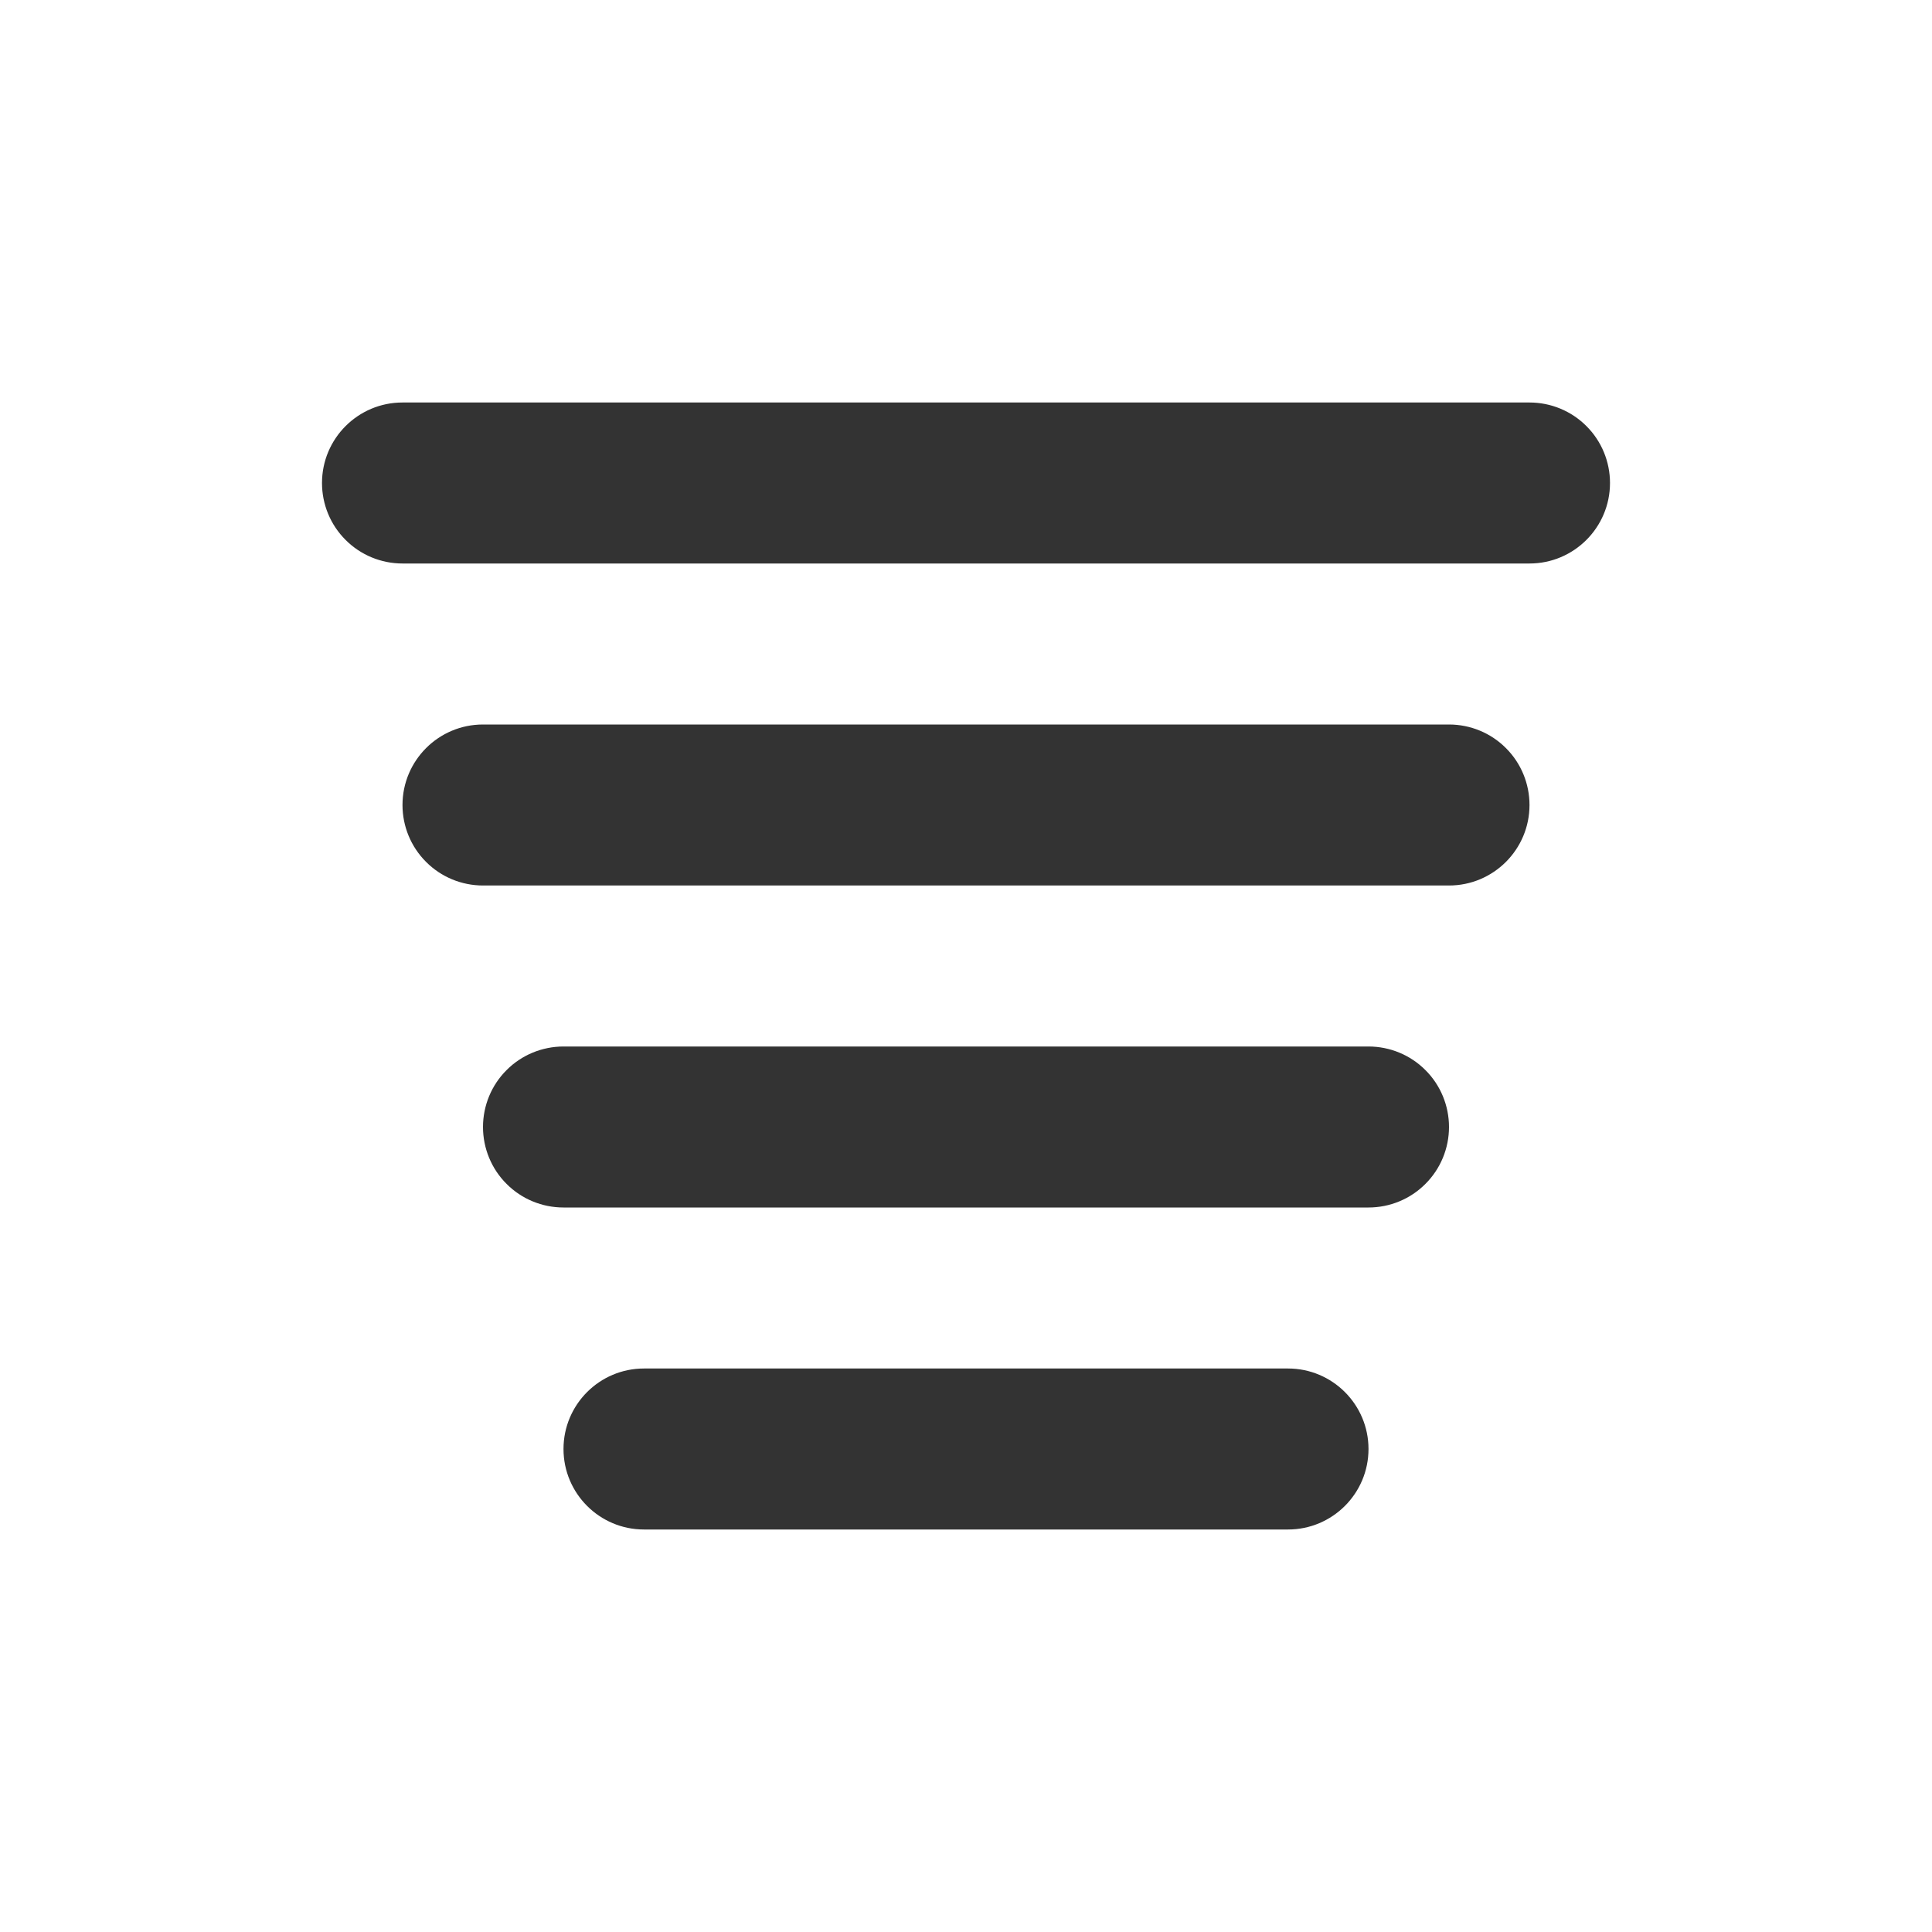
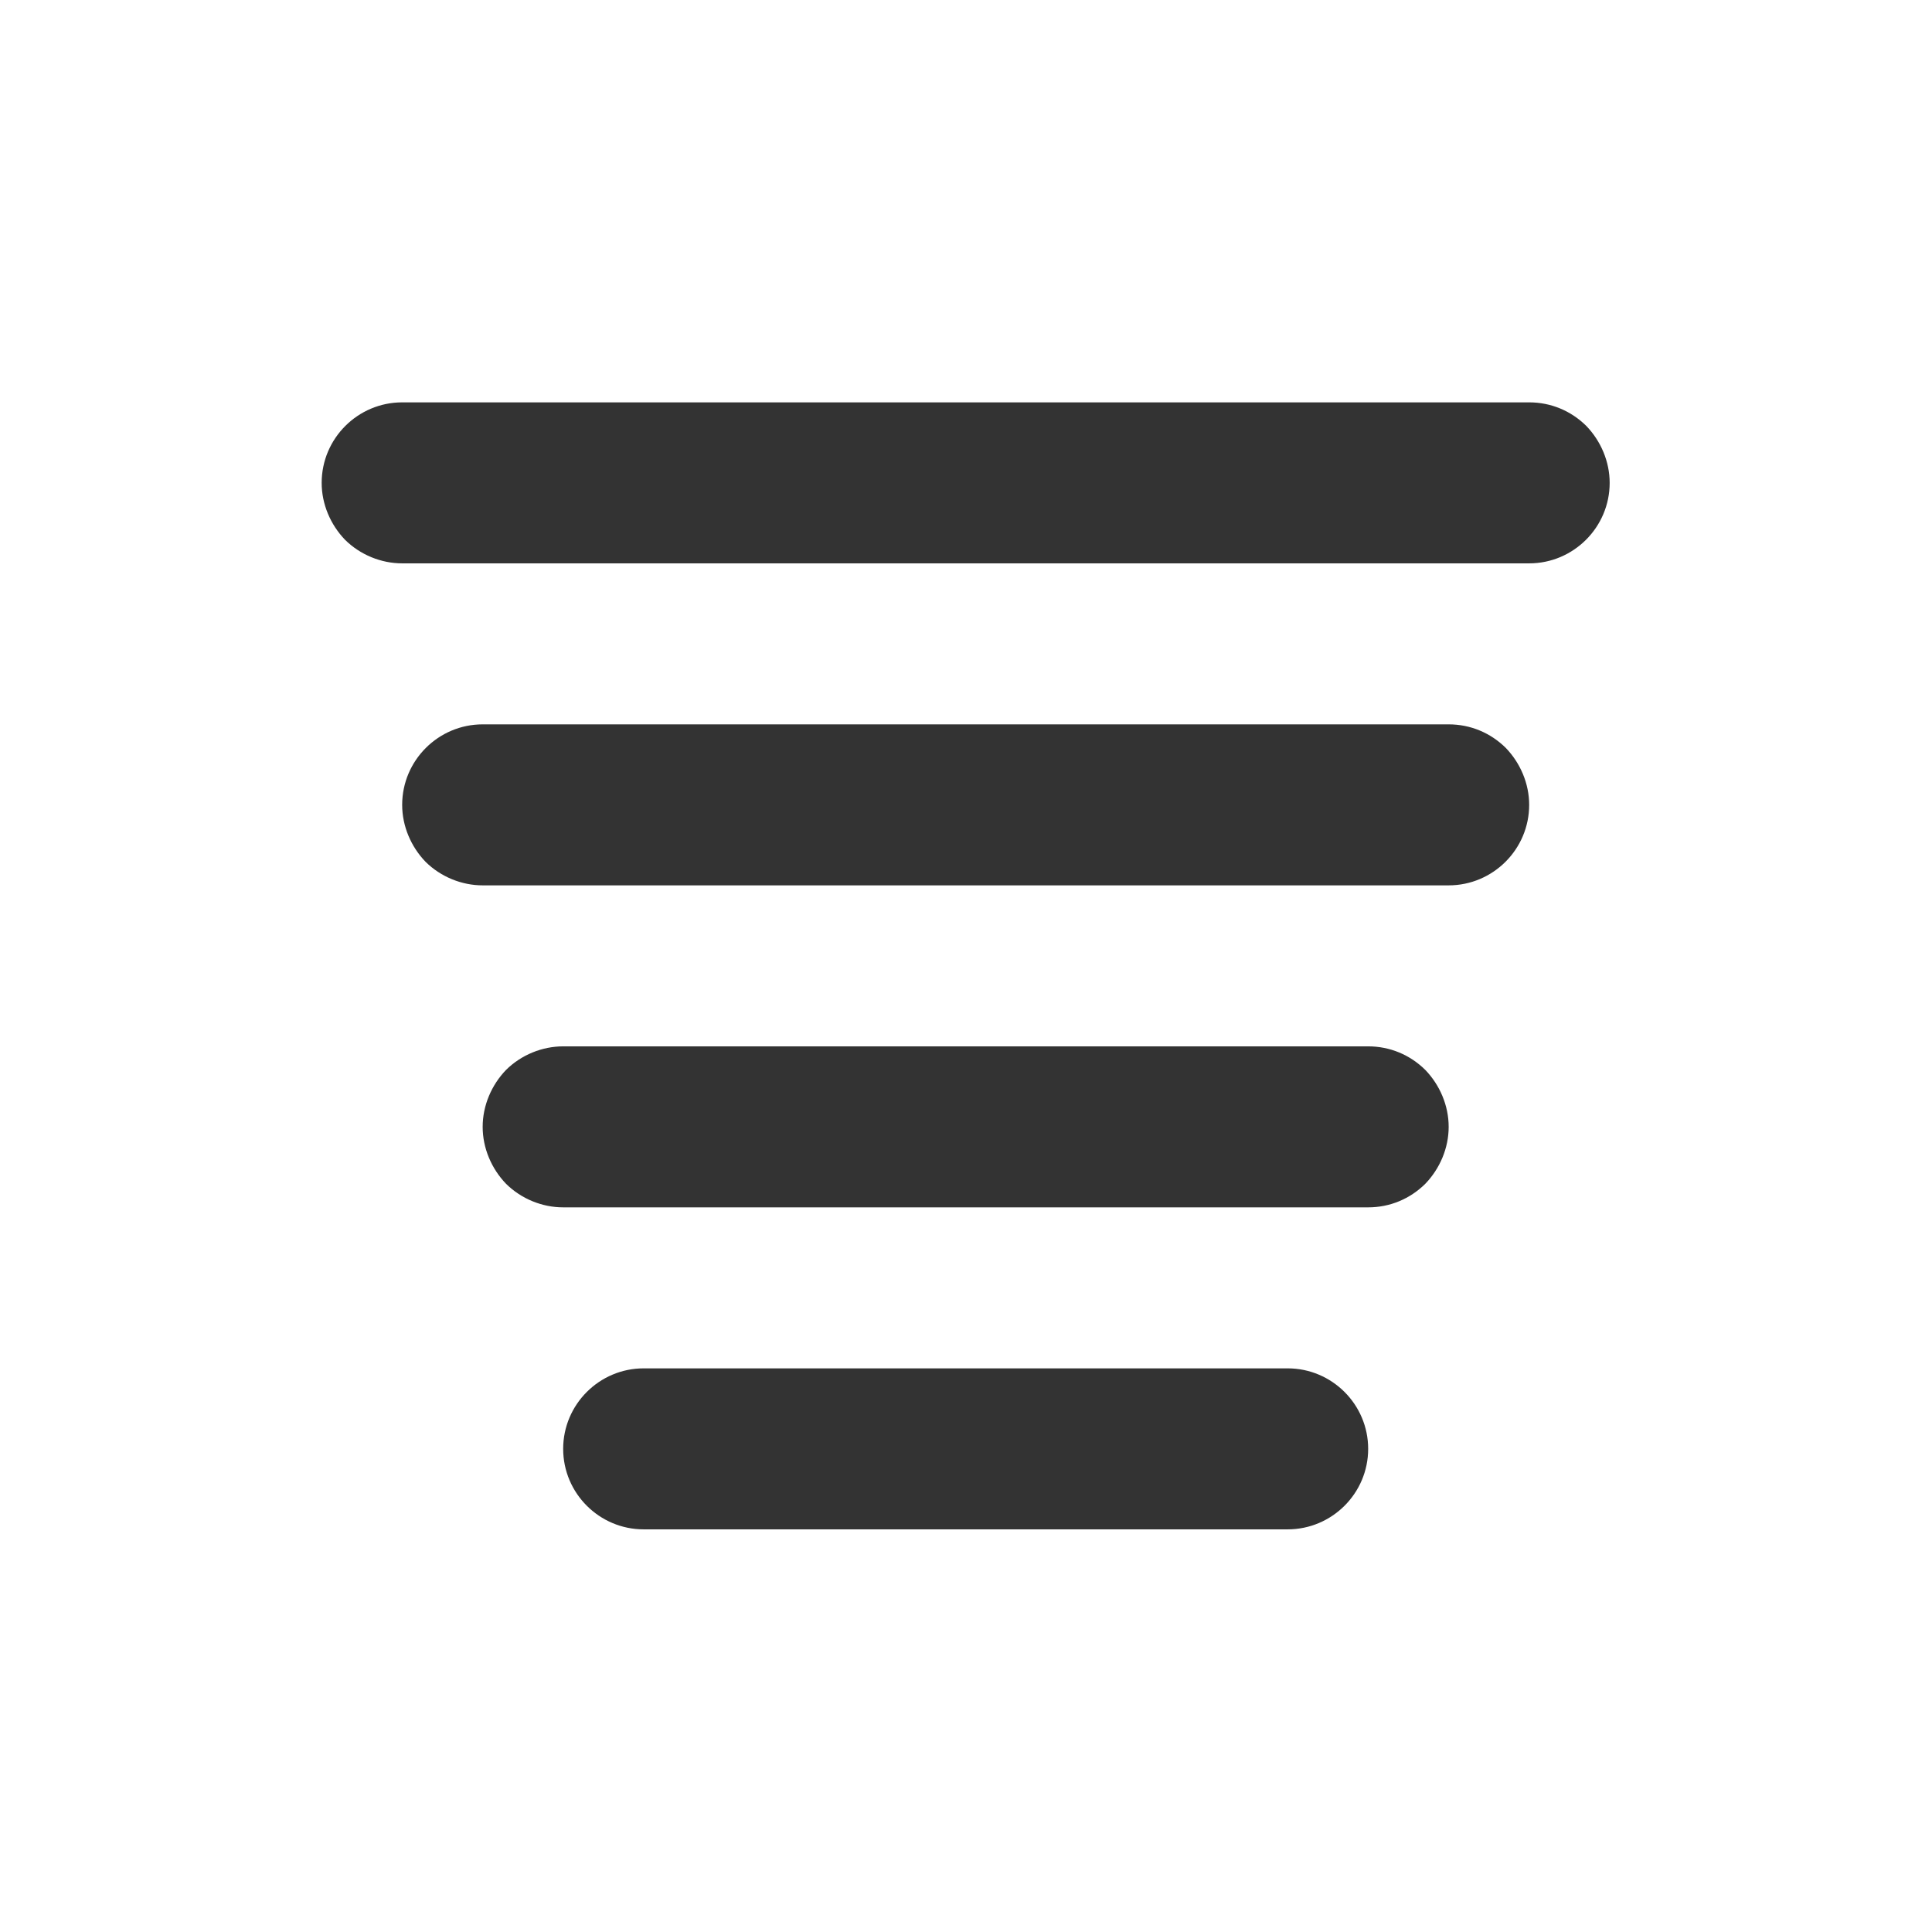
- <svg xmlns="http://www.w3.org/2000/svg" width="100%" height="100%" viewBox="0 0 24 24" version="1.1" xml:space="preserve" style="fill-rule:evenodd;clip-rule:evenodd;stroke-linejoin:round;stroke-miterlimit:1.414;">
-   <rect id="ui.regular.alignCenter" x="0" y="0" width="24" height="24" style="fill:none;" />
-   <path d="M7,18c0,-0.552 0.448,-1 1,-1c1.916,0 6.084,0 8,0c0.552,0 1,0.448 1,1c0,0.552 -0.448,1 -1,1c-1.916,0 -6.084,0 -8,0c-0.552,0 -1,-0.448 -1,-1c0,0 0,0 0,0Zm-1,-4c0,-0.265 0.105,-0.52 0.293,-0.707c0.187,-0.188 0.442,-0.293 0.707,-0.293c2.26,0 7.74,0 10,0c0.265,0 0.52,0.105 0.707,0.293c0.188,0.187 0.293,0.442 0.293,0.707c0,0.265 -0.105,0.52 -0.293,0.707c-0.187,0.188 -0.442,0.293 -0.707,0.293c-2.26,0 -7.74,0 -10,0c-0.265,0 -0.52,-0.105 -0.707,-0.293c-0.188,-0.187 -0.293,-0.442 -0.293,-0.707c0,0 0,0 0,0Zm-1,-4c0,-0.552 0.448,-1 1,-1c2.577,0 9.423,0 12,0c0.265,0 0.52,0.105 0.707,0.293c0.188,0.187 0.293,0.442 0.293,0.707c0,0.552 -0.448,1 -1,1c-2.577,0 -9.423,0 -12,0c-0.265,0 -0.52,-0.105 -0.707,-0.293c-0.188,-0.187 -0.293,-0.442 -0.293,-0.707c0,0 0,0 0,0Zm-1,-4c0,-0.552 0.448,-1 1,-1c2.873,0 11.127,0 14,0c0.265,0 0.52,0.105 0.707,0.293c0.188,0.187 0.293,0.442 0.293,0.707c0,0.552 -0.448,1 -1,1c-2.873,0 -11.127,0 -14,0c-0.265,0 -0.52,-0.105 -0.707,-0.293c-0.188,-0.187 -0.293,-0.442 -0.293,-0.707c0,0 0,0 0,0Z" style="fill:#333;" />
+ <svg xmlns="http://www.w3.org/2000/svg" width="24px" height="24px" version="1.1" xml:space="preserve" style="fill-rule:evenodd;clip-rule:evenodd;stroke-linejoin:round;stroke-miterlimit:1.414;">
+   <g transform="matrix(1,0,0,1,-1919,-558)">
+     <g id="ui.regular.alignCenter" transform="matrix(0.800768,0,0,0.984948,1919,558)">
+       <rect x="0" y="0" width="29.971" height="24.367" style="fill:none;" />
+       <g transform="matrix(1.2488,0,0,1.01528,-2336.51,-566.528)">
+         <path d="M1878,576C1878,575.448 1878.45,575 1879,575C1880.92,575 1885.08,575 1887,575C1887.55,575 1888,575.448 1888,576C1888,576.552 1887.55,577 1887,577C1885.08,577 1880.92,577 1879,577C1878.45,577 1878,576.552 1878,576C1878,576 1878,576 1878,576ZM1877,572C1877,571.735 1877.11,571.48 1877.29,571.293C1877.48,571.105 1877.74,571 1878,571C1880.26,571 1885.74,571 1888,571C1888.27,571 1888.52,571.105 1888.71,571.293C1888.89,571.48 1889,571.735 1889,572C1889,572.265 1888.89,572.52 1888.71,572.707C1888.52,572.895 1888.27,573 1888,573C1885.74,573 1880.26,573 1878,573C1877.74,573 1877.48,572.895 1877.29,572.707C1877.11,572.52 1877,572.265 1877,572C1877,572 1877,572 1877,572ZM1876,568C1876,567.448 1876.45,567 1877,567C1879.58,567 1886.42,567 1889,567C1889.27,567 1889.52,567.105 1889.71,567.293C1889.89,567.48 1890,567.735 1890,568C1890,568.552 1889.55,569 1889,569C1886.42,569 1879.58,569 1877,569C1876.74,569 1876.48,568.895 1876.29,568.707C1876.11,568.52 1876,568.265 1876,568C1876,568 1876,568 1876,568ZM1875,564C1875,563.448 1875.45,563 1876,563C1878.87,563 1887.13,563 1890,563C1890.27,563 1890.52,563.105 1890.71,563.293C1890.89,563.48 1891,563.735 1891,564C1891,564.552 1890.55,565 1890,565C1887.13,565 1878.87,565 1876,565C1875.74,565 1875.48,564.895 1875.29,564.707C1875.11,564.52 1875,564.265 1875,564C1875,564 1875,564 1875,564Z" style="fill:rgb(51,51,51);" />
+       </g>
+     </g>
+   </g>
</svg>
